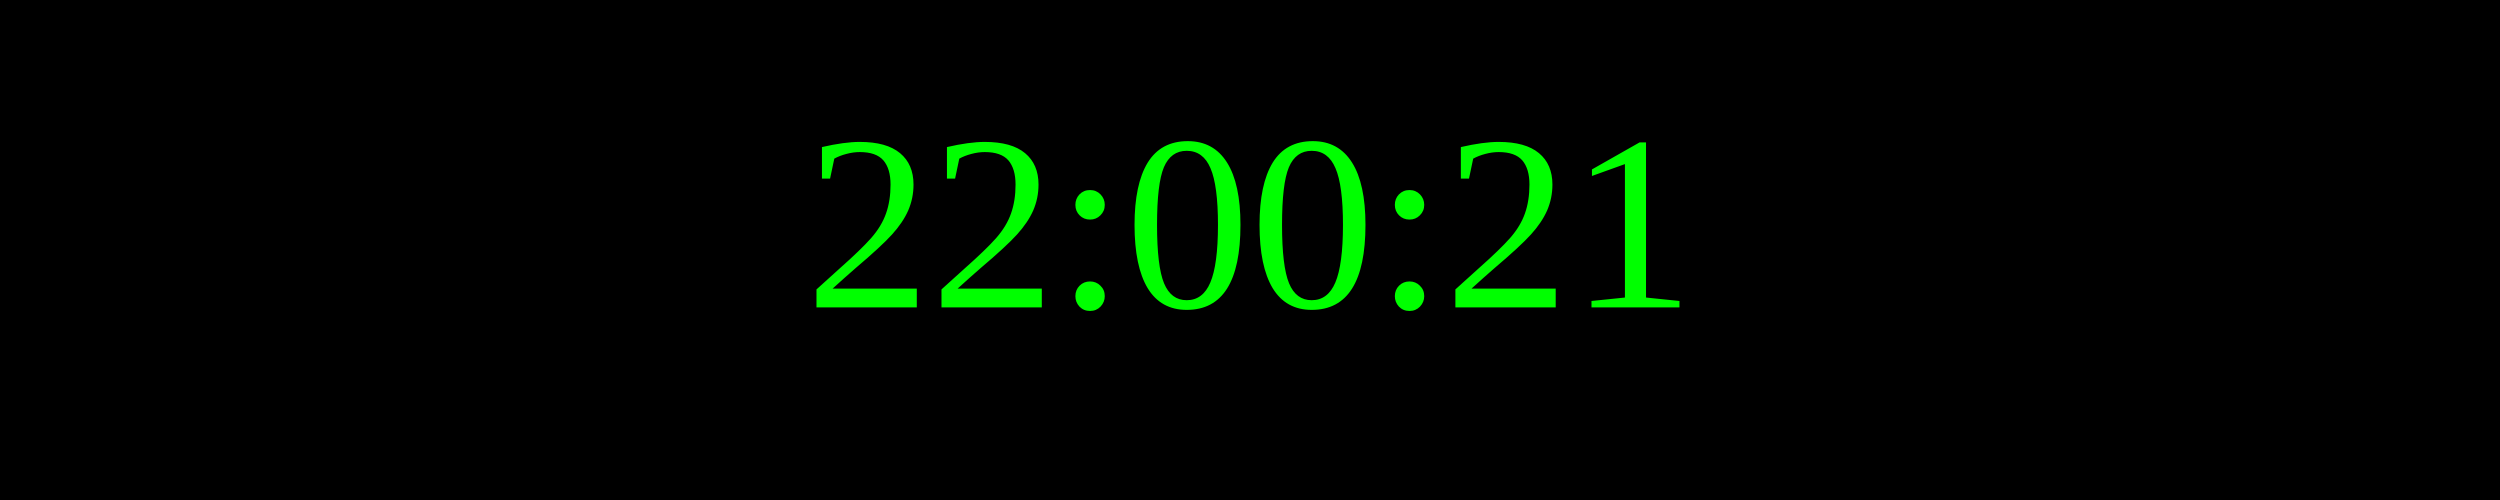
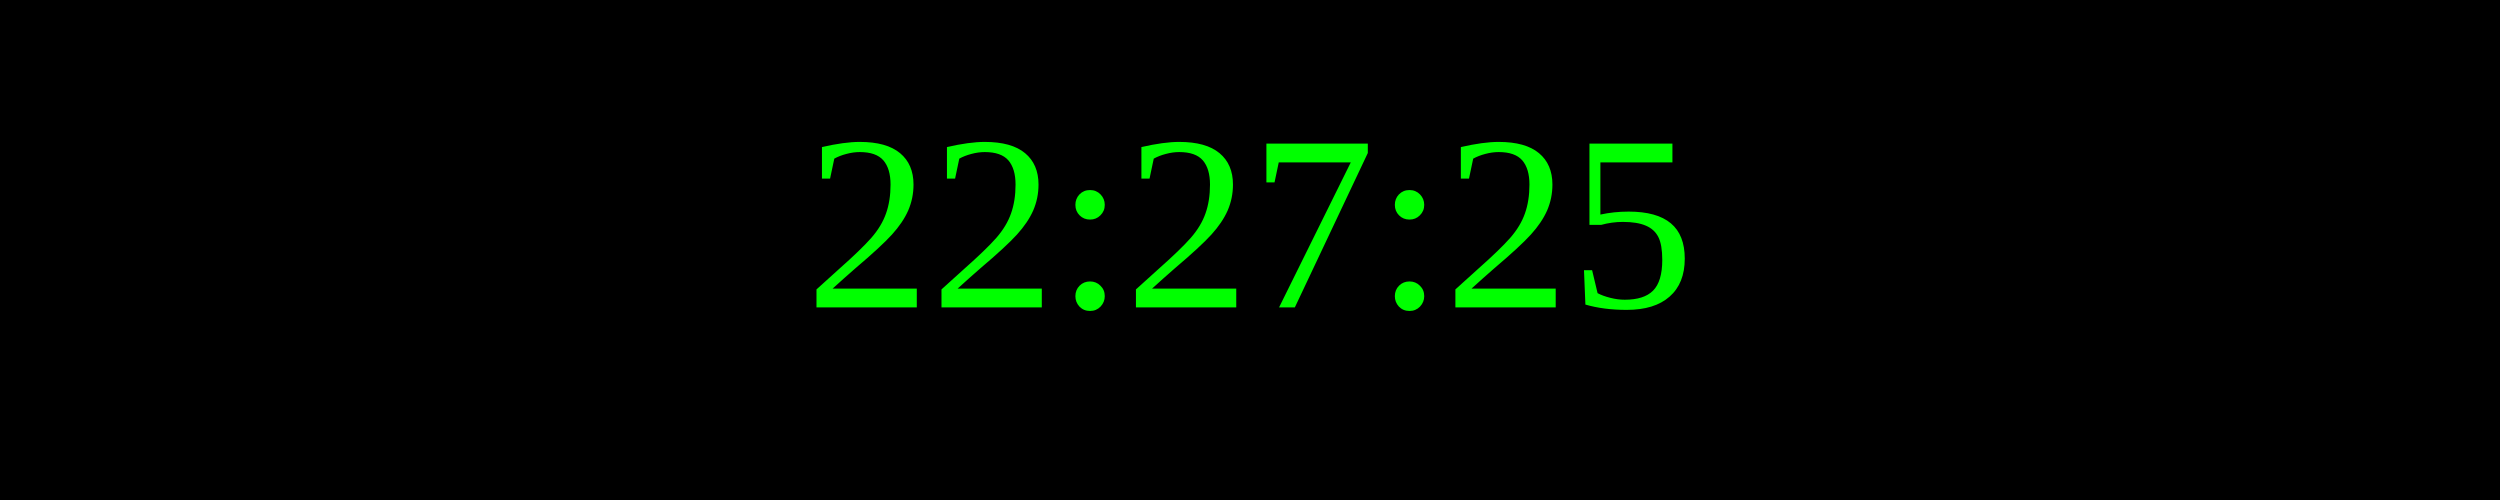
<svg xmlns="http://www.w3.org/2000/svg" width="250" height="50">
  <rect width="100%" height="100%" fill="black" />
  <text x="50%" y="50%" font-size="25" fill="lime" text-anchor="middle" dominant-baseline="middle">
- 22:00:21
+ 22:27:25
</text>
</svg>
